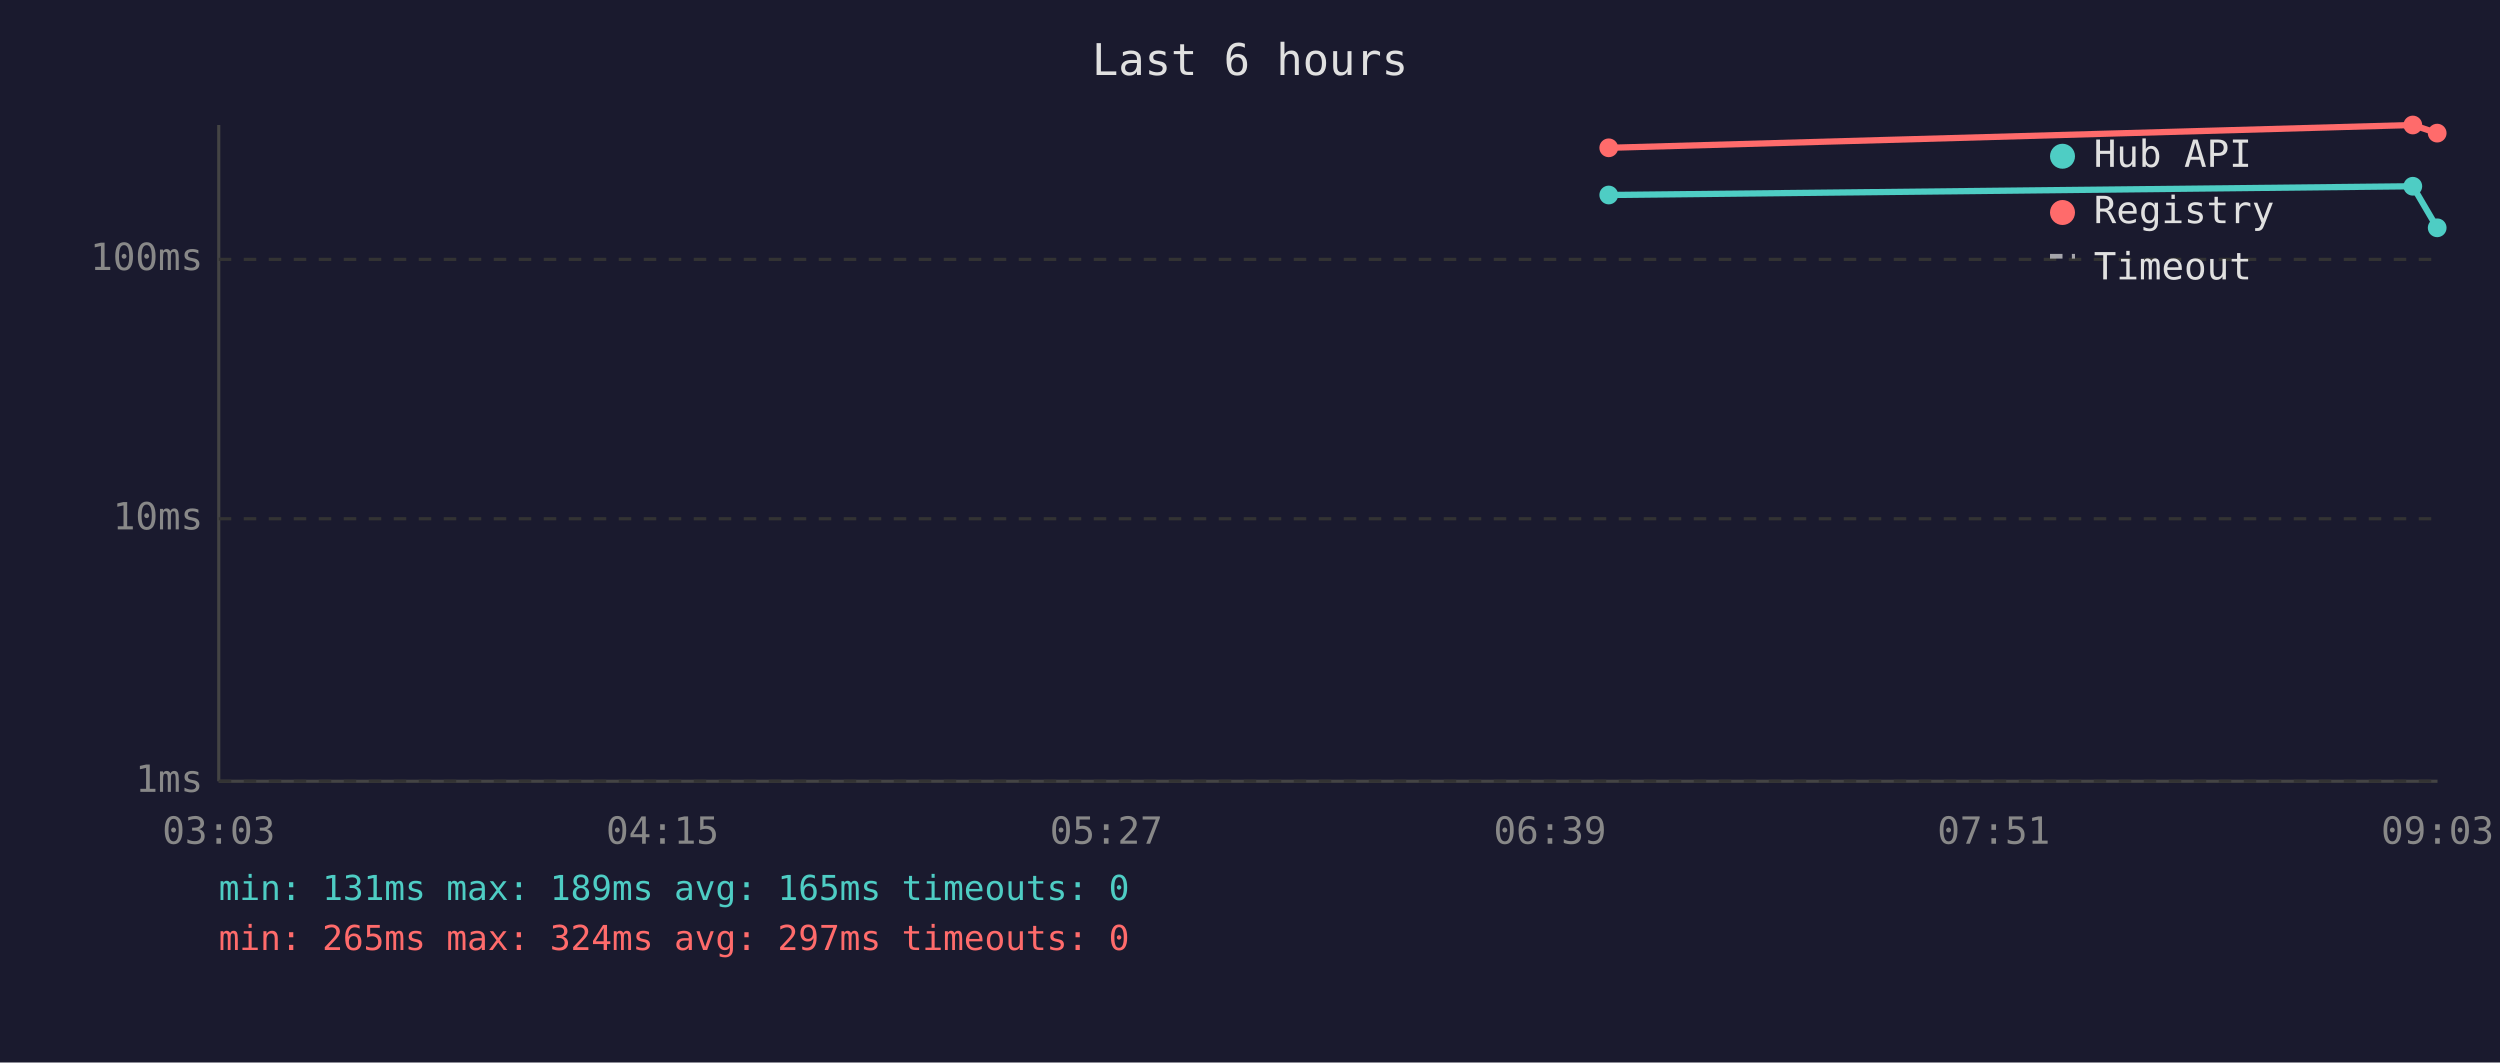
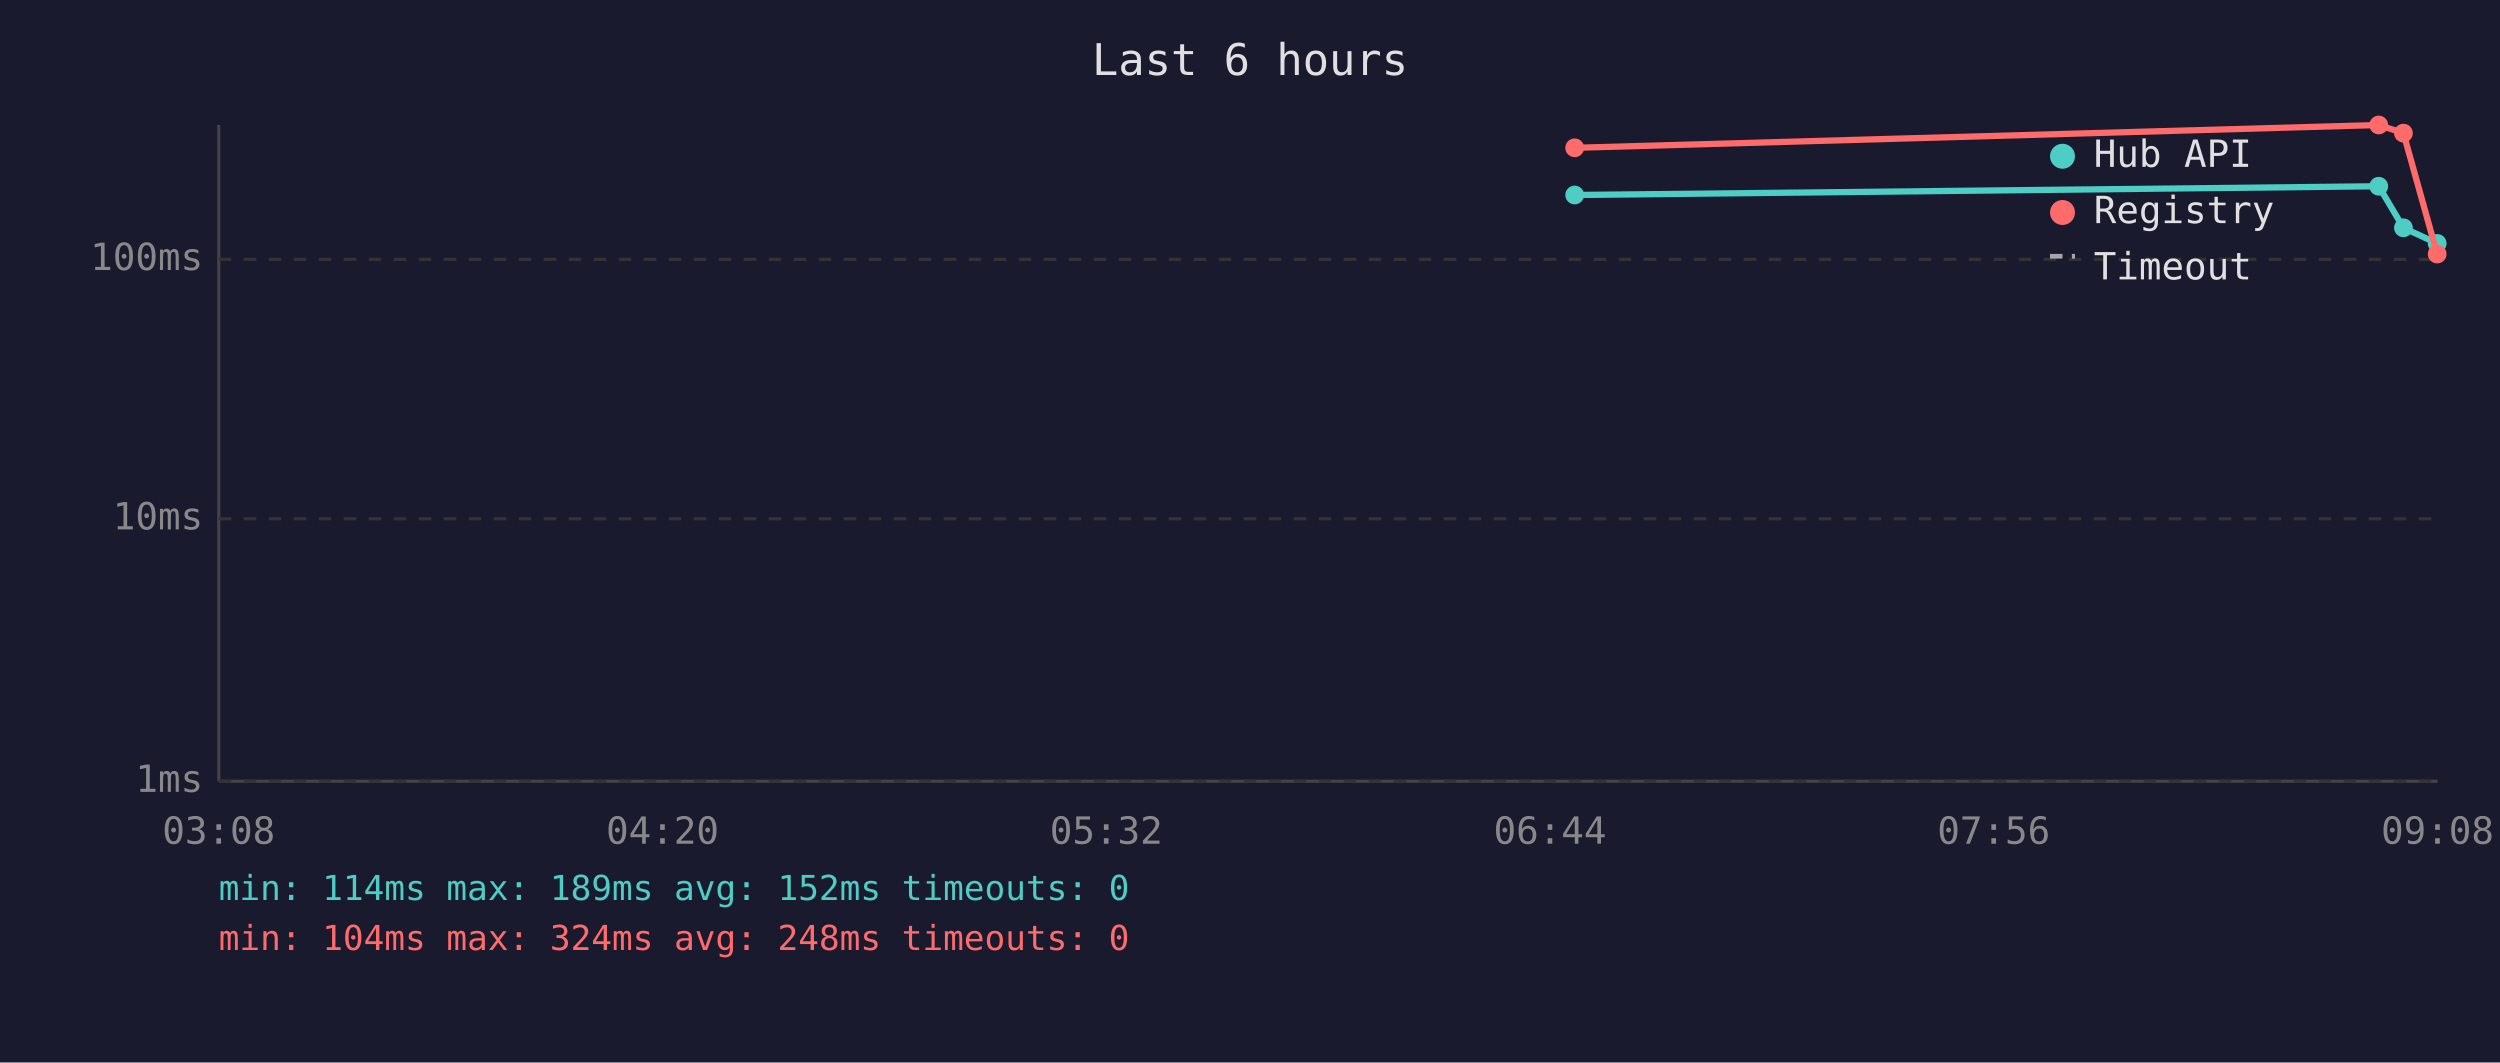
<svg xmlns="http://www.w3.org/2000/svg" viewBox="0 0 800 340" font-family="monospace" font-size="12">
  <rect width="800" height="340" fill="#1a1a2e" />
  <text x="400" y="24" fill="#e0e0e0" font-size="14" text-anchor="middle">Last 6 hours</text>
  <line x1="70" y1="40" x2="70" y2="250" stroke="#444" stroke-width="1" />
  <line x1="70" y1="250" x2="780" y2="250" stroke="#444" stroke-width="1" />
  <line x1="70" y1="250" x2="780" y2="250" stroke="#333" stroke-width="1" stroke-dasharray="4" />
  <text x="65" y="250" fill="#888" text-anchor="end" dominant-baseline="middle">1ms</text>
  <line x1="70" y1="166" x2="780" y2="166" stroke="#333" stroke-width="1" stroke-dasharray="4" />
  <text x="65" y="166" fill="#888" text-anchor="end" dominant-baseline="middle">10ms</text>
  <line x1="70" y1="83" x2="780" y2="83" stroke="#333" stroke-width="1" stroke-dasharray="4" />
  <text x="65" y="83" fill="#888" text-anchor="end" dominant-baseline="middle">100ms</text>
-   <text x="70" y="270" fill="#888" text-anchor="middle">03:03</text>
-   <text x="212" y="270" fill="#888" text-anchor="middle">04:15</text>
-   <text x="354" y="270" fill="#888" text-anchor="middle">05:27</text>
-   <text x="496" y="270" fill="#888" text-anchor="middle">06:39</text>
-   <text x="638" y="270" fill="#888" text-anchor="middle">07:51</text>
-   <text x="780" y="270" fill="#888" text-anchor="middle">09:03</text>
-   <polyline points="514.8,62.4 772.1,59.6 779.9,72.9" fill="none" stroke="#4ecdc4" stroke-width="2" opacity="1" />
-   <circle cx="514.8" cy="62.4" r="3" fill="#4ecdc4" />
-   <circle cx="772.1" cy="59.6" r="3" fill="#4ecdc4" />
-   <circle cx="779.9" cy="72.9" r="3" fill="#4ecdc4" />
-   <polyline points="514.8,47.3 772.1,40.0 779.9,42.6" fill="none" stroke="#ff6b6b" stroke-width="2" opacity="1" />
-   <circle cx="514.8" cy="47.3" r="3" fill="#ff6b6b" />
-   <circle cx="772.1" cy="40.0" r="3" fill="#ff6b6b" />
-   <circle cx="779.9" cy="42.6" r="3" fill="#ff6b6b" />
+   <text x="70" y="270" fill="#888" text-anchor="middle">03:08</text>
+   <text x="212" y="270" fill="#888" text-anchor="middle">04:20</text>
+   <text x="354" y="270" fill="#888" text-anchor="middle">05:32</text>
+   <text x="496" y="270" fill="#888" text-anchor="middle">06:44</text>
+   <text x="638" y="270" fill="#888" text-anchor="middle">07:56</text>
+   <text x="780" y="270" fill="#888" text-anchor="middle">09:08</text>
+   <polyline points="503.9,62.4 761.2,59.6 769.1,72.9 779.9,77.9" fill="none" stroke="#4ecdc4" stroke-width="2" opacity="1" />
+   <circle cx="503.9" cy="62.4" r="3" fill="#4ecdc4" />
+   <circle cx="761.2" cy="59.6" r="3" fill="#4ecdc4" />
+   <circle cx="769.1" cy="72.9" r="3" fill="#4ecdc4" />
+   <circle cx="779.9" cy="77.9" r="3" fill="#4ecdc4" />
+   <polyline points="503.9,47.3 761.2,40.0 769.1,42.6 779.9,81.3" fill="none" stroke="#ff6b6b" stroke-width="2" opacity="1" />
+   <circle cx="503.9" cy="47.3" r="3" fill="#ff6b6b" />
+   <circle cx="761.2" cy="40.0" r="3" fill="#ff6b6b" />
+   <circle cx="769.1" cy="42.6" r="3" fill="#ff6b6b" />
+   <circle cx="779.9" cy="81.3" r="3" fill="#ff6b6b" />
  <circle cx="660" cy="50" r="4" fill="#4ecdc4" />
  <text x="670" y="50" fill="#e0e0e0" dominant-baseline="middle">Hub API</text>
  <circle cx="660" cy="68" r="4" fill="#ff6b6b" />
  <text x="670" y="68" fill="#e0e0e0" dominant-baseline="middle">Registry</text>
  <line x1="656" y1="82" x2="664" y2="82" stroke="#e0e0e0" stroke-width="1.5" stroke-dasharray="4,3" opacity="0.7" />
  <text x="670" y="86" fill="#e0e0e0" dominant-baseline="middle">Timeout</text>
-   <text x="70" y="288" fill="#4ecdc4" font-size="11">min: 131ms  max: 189ms  avg: 165ms  timeouts: 0</text>
-   <text x="70" y="304" fill="#ff6b6b" font-size="11">min: 265ms  max: 324ms  avg: 297ms  timeouts: 0</text>
+   <text x="70" y="288" fill="#4ecdc4" font-size="11">min: 114ms  max: 189ms  avg: 152ms  timeouts: 0</text>
+   <text x="70" y="304" fill="#ff6b6b" font-size="11">min: 104ms  max: 324ms  avg: 248ms  timeouts: 0</text>
</svg>
